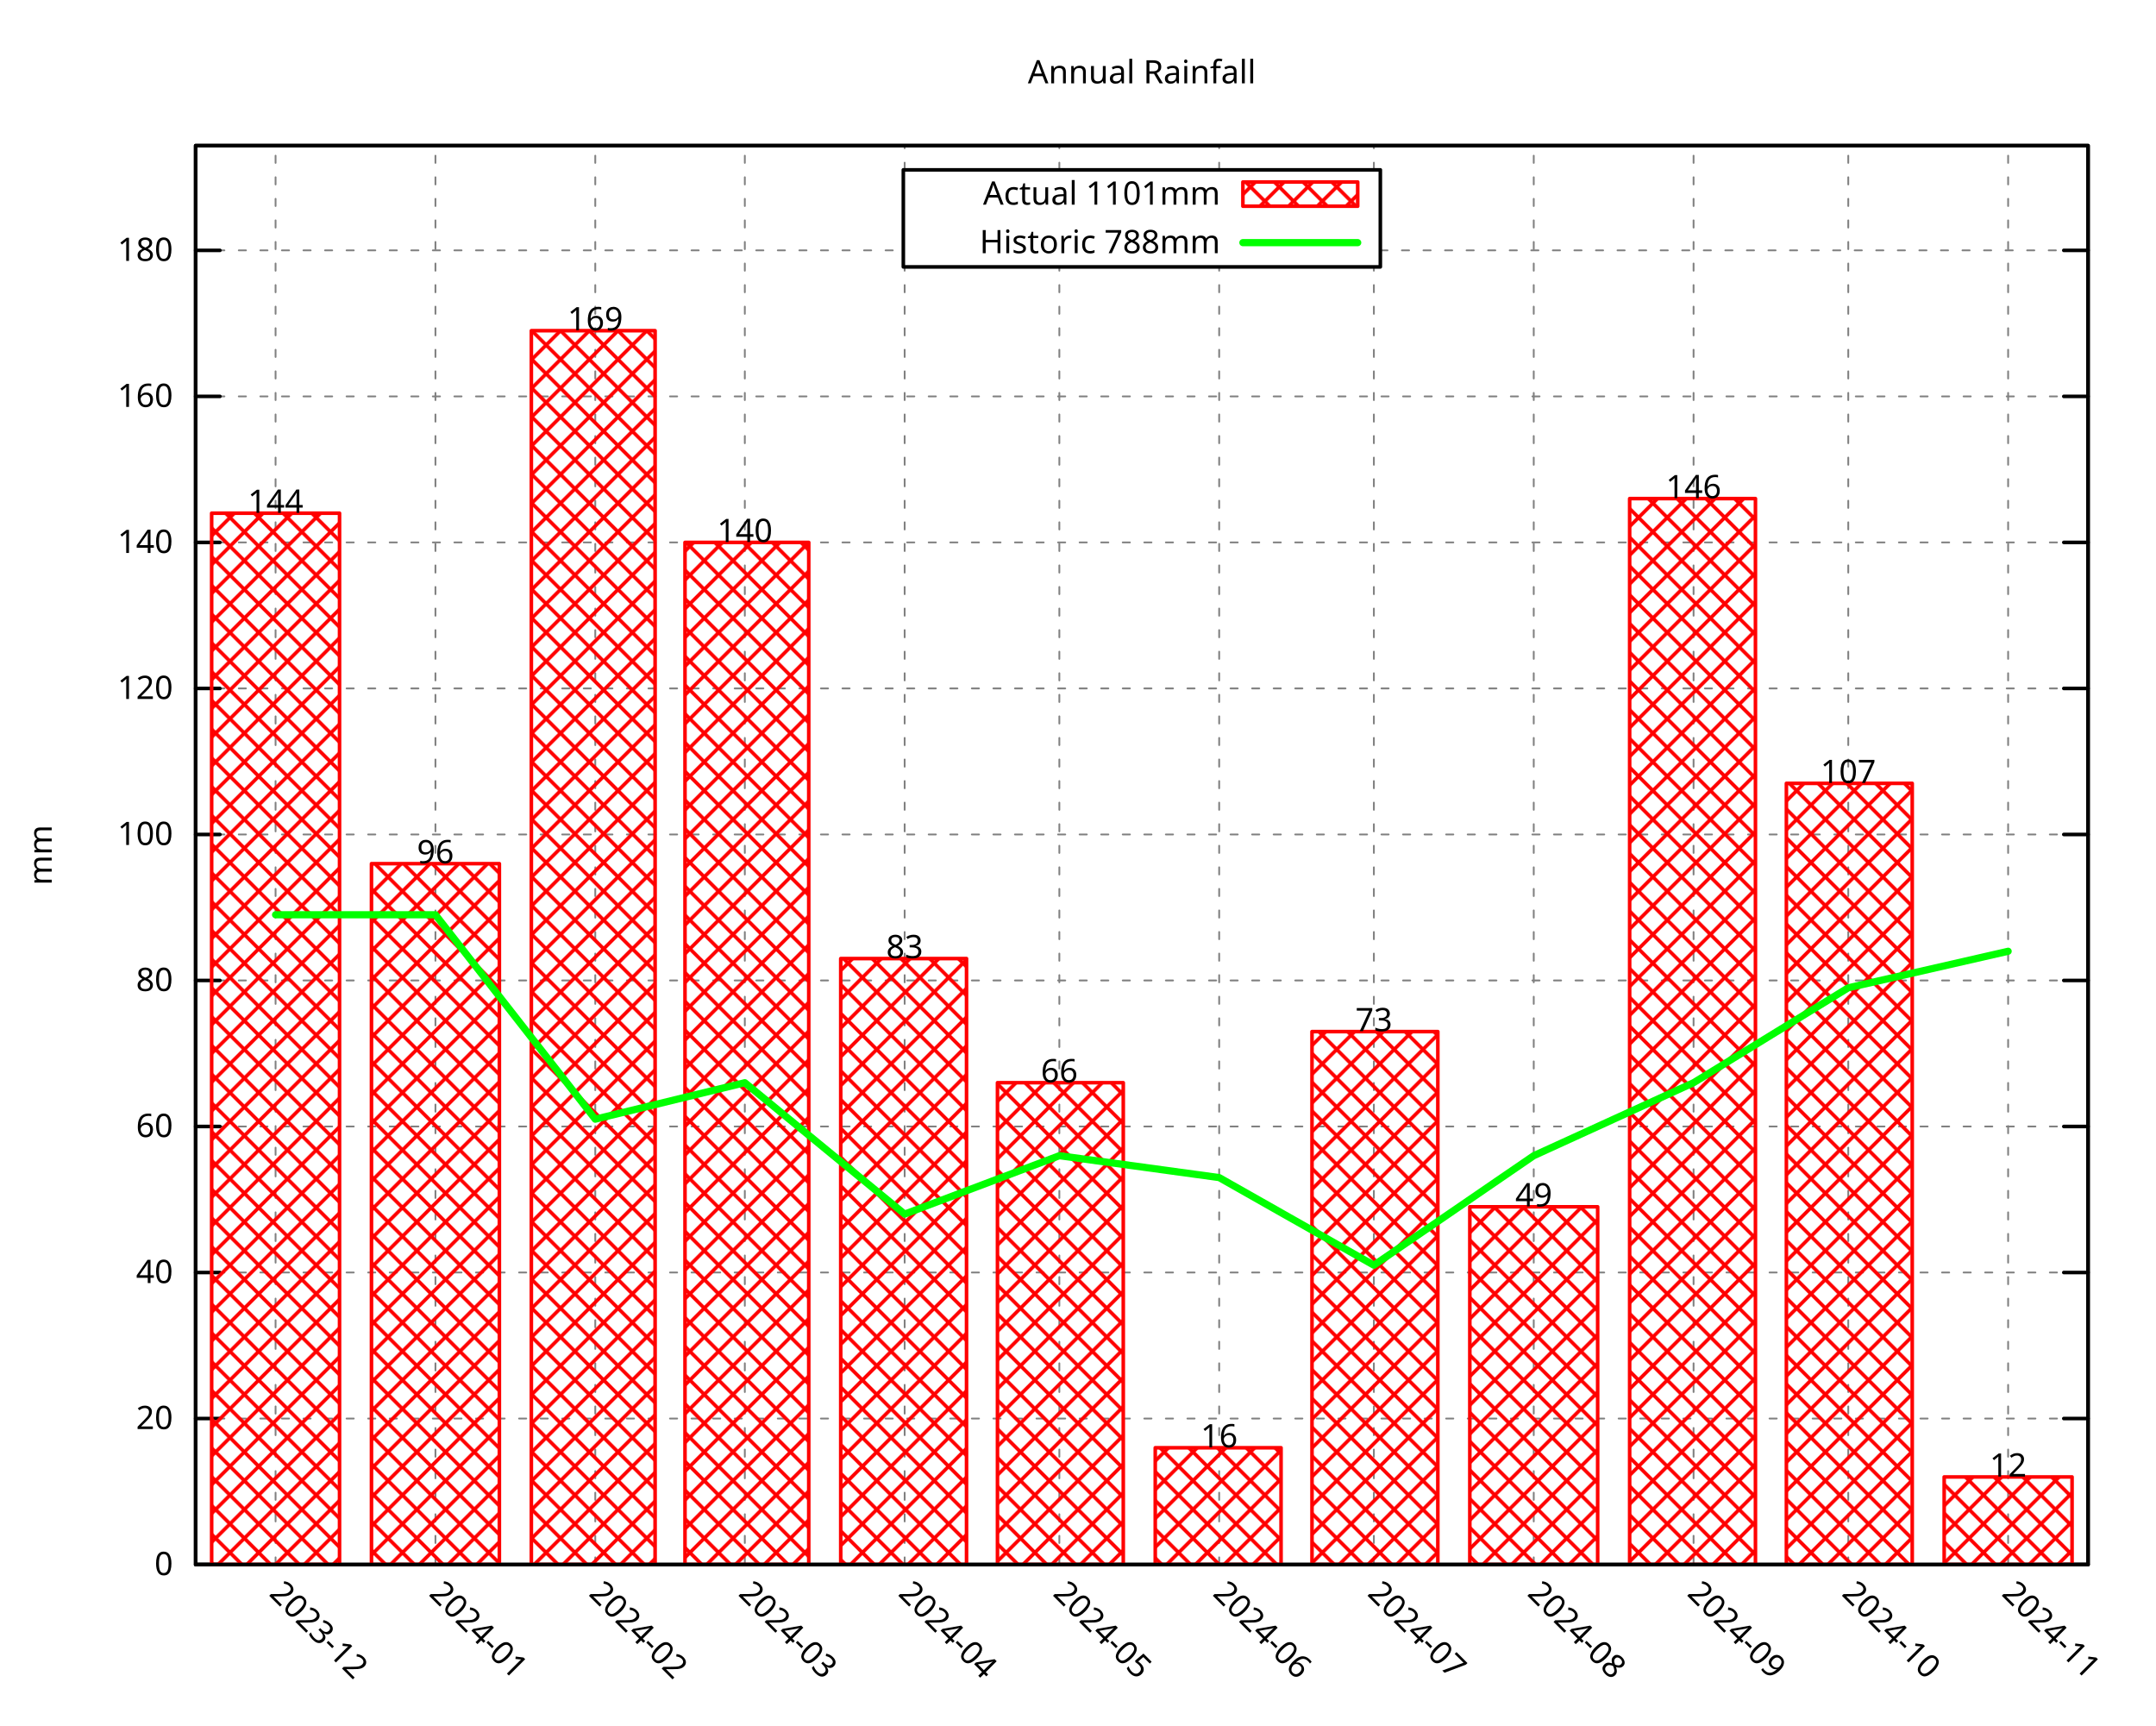
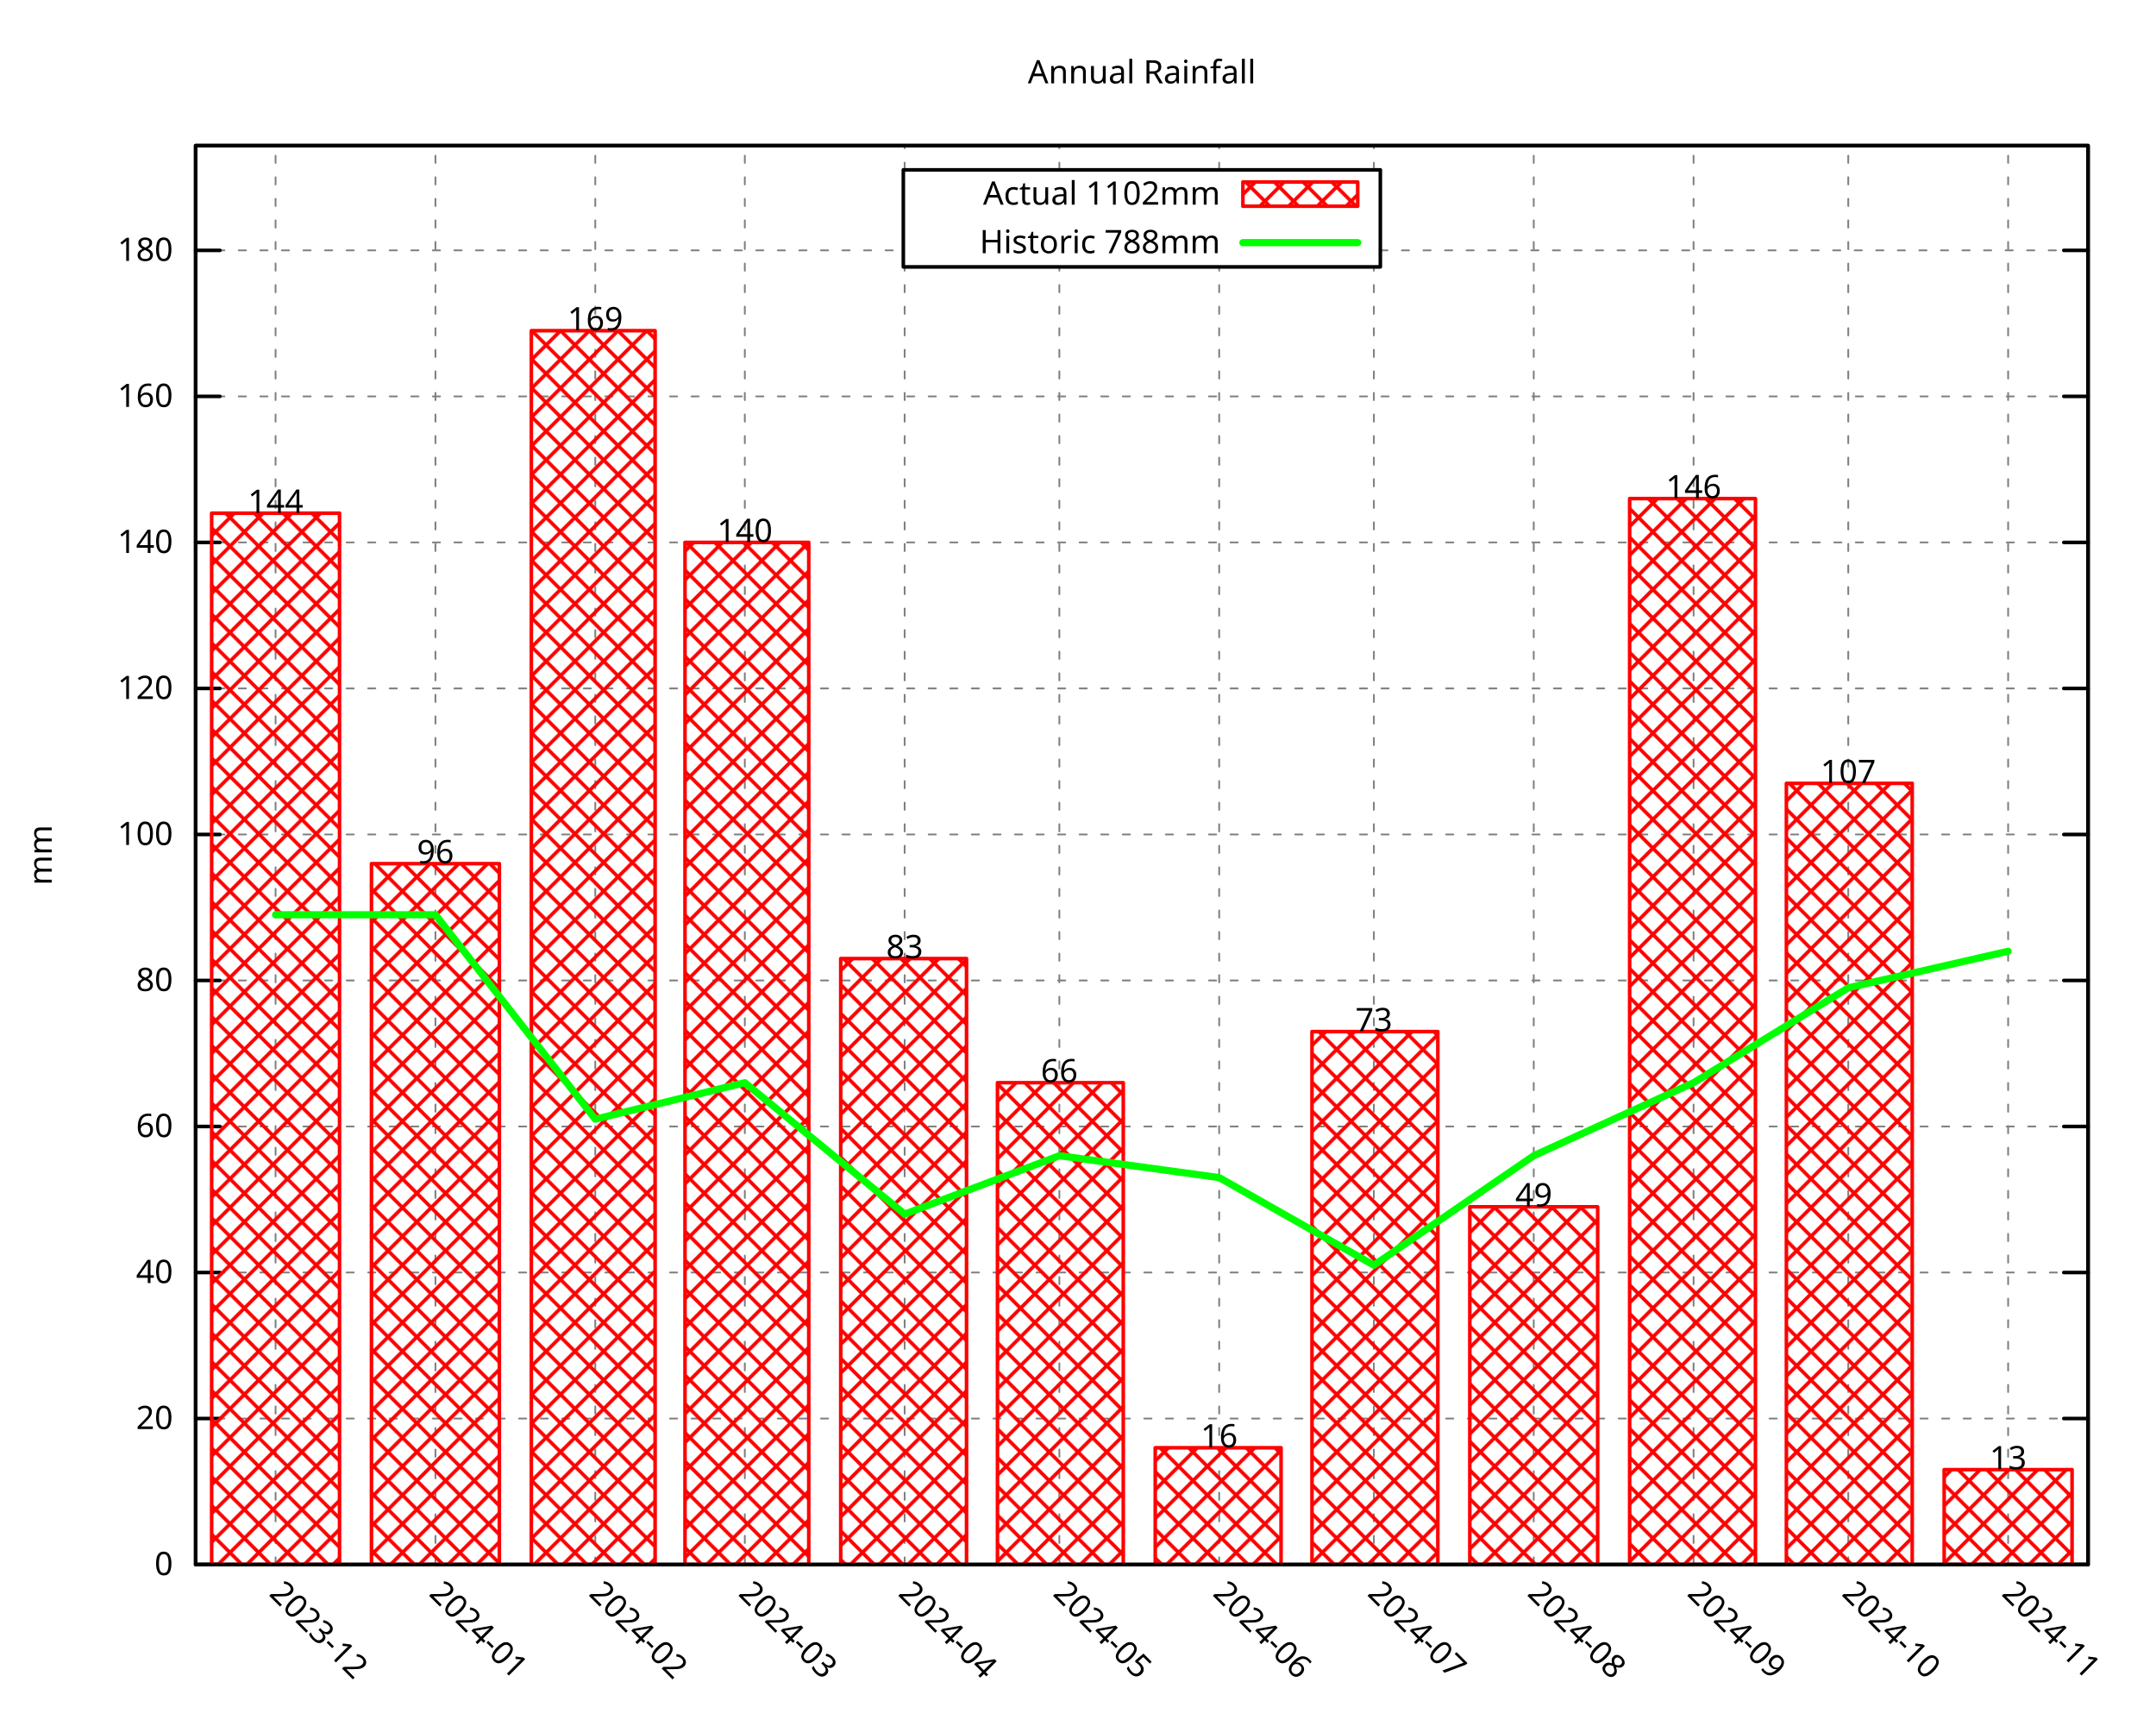
<svg xmlns="http://www.w3.org/2000/svg" xmlns:xlink="http://www.w3.org/1999/xlink" width="600" height="480" viewBox="0 0 600 480">
  <g id="gnuplot_canvas">
    <rect x="0" y="0" width="600" height="480" fill="none" />
    <defs>
      <circle id="gpDot" r="0.5" stroke-width="0.5" stroke="currentColor" />
      <path id="gpPt0" stroke-width="0.296" stroke="currentColor" d="M-1,0 h2 M0,-1 v2" />
      <path id="gpPt1" stroke-width="0.296" stroke="currentColor" d="M-1,-1 L1,1 M1,-1 L-1,1" />
      <path id="gpPt2" stroke-width="0.296" stroke="currentColor" d="M-1,0 L1,0 M0,-1 L0,1 M-1,-1 L1,1 M-1,1 L1,-1" />
      <rect id="gpPt3" stroke-width="0.296" stroke="currentColor" x="-1" y="-1" width="2" height="2" />
      <rect id="gpPt4" stroke-width="0.296" stroke="currentColor" fill="currentColor" x="-1" y="-1" width="2" height="2" />
      <circle id="gpPt5" stroke-width="0.296" stroke="currentColor" cx="0" cy="0" r="1" />
      <use xlink:href="#gpPt5" id="gpPt6" fill="currentColor" stroke="none" />
      <path id="gpPt7" stroke-width="0.296" stroke="currentColor" d="M0,-1.33 L-1.33,0.67 L1.33,0.67 z" />
      <use xlink:href="#gpPt7" id="gpPt8" fill="currentColor" stroke="none" />
      <use xlink:href="#gpPt7" id="gpPt9" stroke="currentColor" transform="rotate(180)" />
      <use xlink:href="#gpPt9" id="gpPt10" fill="currentColor" stroke="none" />
      <use xlink:href="#gpPt3" id="gpPt11" stroke="currentColor" transform="rotate(45)" />
      <use xlink:href="#gpPt11" id="gpPt12" fill="currentColor" stroke="none" />
      <path id="gpPt13" stroke-width="0.296" stroke="currentColor" d="M0,1.330 L1.265,0.411 L0.782,-1.067 L-0.782,-1.076 L-1.265,0.411 z" />
      <use xlink:href="#gpPt13" id="gpPt14" fill="currentColor" stroke="none" />
      <filter id="textbox" filterUnits="objectBoundingBox" x="0" y="0" height="1" width="1">
        <feFlood flood-color="white" flood-opacity="1" result="bgnd" />
        <feComposite in="SourceGraphic" in2="bgnd" operator="atop" />
      </filter>
      <filter id="greybox" filterUnits="objectBoundingBox" x="0" y="0" height="1" width="1">
        <feFlood flood-color="lightgrey" flood-opacity="1" result="grey" />
        <feComposite in="SourceGraphic" in2="grey" operator="atop" />
      </filter>
    </defs>
    <g fill="none" color="white" stroke="currentColor" stroke-width="1.00" stroke-linecap="round" stroke-linejoin="round">
</g>
    <g fill="none" color="black" stroke="currentColor" stroke-width="1.00" stroke-linecap="round" stroke-linejoin="round">
</g>
    <g fill="none" color="black" stroke="black" stroke-width="0.50" stroke-linecap="round" stroke-linejoin="round">
</g>
    <g fill="none" color="gray" stroke="currentColor" stroke-width="0.50" stroke-linecap="round" stroke-linejoin="round">
      <path stroke="gray" stroke-dasharray="2,4" class="gridline" d="M54.45,435.32 L581.09,435.32  " />
    </g>
    <g fill="none" color="gray" stroke="gray" stroke-width="1.00" stroke-linecap="round" stroke-linejoin="round">
</g>
    <g fill="none" color="black" stroke="currentColor" stroke-width="1.00" stroke-linecap="round" stroke-linejoin="round">
      <path stroke="black" d="M54.45,435.32 L61.20,435.32 M581.09,435.32 L574.34,435.32  " />
      <g transform="translate(48.15,438.25)" stroke="none" fill="black" font-family="Droid Sans" font-size="9.00" text-anchor="end">
        <text>
          <tspan font-family="Droid Sans"> 0</tspan>
        </text>
      </g>
    </g>
    <g fill="none" color="black" stroke="currentColor" stroke-width="1.00" stroke-linecap="round" stroke-linejoin="round">
</g>
    <g fill="none" color="black" stroke="black" stroke-width="0.50" stroke-linecap="round" stroke-linejoin="round">
</g>
    <g fill="none" color="gray" stroke="currentColor" stroke-width="0.50" stroke-linecap="round" stroke-linejoin="round">
      <path stroke="gray" stroke-dasharray="2,4" class="gridline" d="M54.45,394.69 L581.09,394.69  " />
    </g>
    <g fill="none" color="gray" stroke="gray" stroke-width="1.00" stroke-linecap="round" stroke-linejoin="round">
</g>
    <g fill="none" color="black" stroke="currentColor" stroke-width="1.00" stroke-linecap="round" stroke-linejoin="round">
      <path stroke="black" d="M54.45,394.69 L61.20,394.69 M581.09,394.69 L574.34,394.69  " />
      <g transform="translate(48.15,397.62)" stroke="none" fill="black" font-family="Droid Sans" font-size="9.00" text-anchor="end">
        <text>
          <tspan font-family="Droid Sans"> 20</tspan>
        </text>
      </g>
    </g>
    <g fill="none" color="black" stroke="currentColor" stroke-width="1.00" stroke-linecap="round" stroke-linejoin="round">
</g>
    <g fill="none" color="black" stroke="black" stroke-width="0.50" stroke-linecap="round" stroke-linejoin="round">
</g>
    <g fill="none" color="gray" stroke="currentColor" stroke-width="0.50" stroke-linecap="round" stroke-linejoin="round">
      <path stroke="gray" stroke-dasharray="2,4" class="gridline" d="M54.45,354.06 L581.09,354.06  " />
    </g>
    <g fill="none" color="gray" stroke="gray" stroke-width="1.00" stroke-linecap="round" stroke-linejoin="round">
</g>
    <g fill="none" color="black" stroke="currentColor" stroke-width="1.00" stroke-linecap="round" stroke-linejoin="round">
      <path stroke="black" d="M54.45,354.06 L61.20,354.06 M581.09,354.06 L574.34,354.06  " />
      <g transform="translate(48.15,356.99)" stroke="none" fill="black" font-family="Droid Sans" font-size="9.00" text-anchor="end">
        <text>
          <tspan font-family="Droid Sans"> 40</tspan>
        </text>
      </g>
    </g>
    <g fill="none" color="black" stroke="currentColor" stroke-width="1.00" stroke-linecap="round" stroke-linejoin="round">
</g>
    <g fill="none" color="black" stroke="black" stroke-width="0.50" stroke-linecap="round" stroke-linejoin="round">
</g>
    <g fill="none" color="gray" stroke="currentColor" stroke-width="0.50" stroke-linecap="round" stroke-linejoin="round">
      <path stroke="gray" stroke-dasharray="2,4" class="gridline" d="M54.45,313.43 L581.09,313.43  " />
    </g>
    <g fill="none" color="gray" stroke="gray" stroke-width="1.00" stroke-linecap="round" stroke-linejoin="round">
</g>
    <g fill="none" color="black" stroke="currentColor" stroke-width="1.00" stroke-linecap="round" stroke-linejoin="round">
      <path stroke="black" d="M54.45,313.43 L61.20,313.43 M581.09,313.43 L574.34,313.43  " />
      <g transform="translate(48.15,316.36)" stroke="none" fill="black" font-family="Droid Sans" font-size="9.00" text-anchor="end">
        <text>
          <tspan font-family="Droid Sans"> 60</tspan>
        </text>
      </g>
    </g>
    <g fill="none" color="black" stroke="currentColor" stroke-width="1.00" stroke-linecap="round" stroke-linejoin="round">
</g>
    <g fill="none" color="black" stroke="black" stroke-width="0.50" stroke-linecap="round" stroke-linejoin="round">
</g>
    <g fill="none" color="gray" stroke="currentColor" stroke-width="0.50" stroke-linecap="round" stroke-linejoin="round">
      <path stroke="gray" stroke-dasharray="2,4" class="gridline" d="M54.45,272.80 L581.09,272.80  " />
    </g>
    <g fill="none" color="gray" stroke="gray" stroke-width="1.00" stroke-linecap="round" stroke-linejoin="round">
</g>
    <g fill="none" color="black" stroke="currentColor" stroke-width="1.00" stroke-linecap="round" stroke-linejoin="round">
      <path stroke="black" d="M54.45,272.80 L61.20,272.80 M581.09,272.80 L574.34,272.80  " />
      <g transform="translate(48.15,275.73)" stroke="none" fill="black" font-family="Droid Sans" font-size="9.00" text-anchor="end">
        <text>
          <tspan font-family="Droid Sans"> 80</tspan>
        </text>
      </g>
    </g>
    <g fill="none" color="black" stroke="currentColor" stroke-width="1.00" stroke-linecap="round" stroke-linejoin="round">
</g>
    <g fill="none" color="black" stroke="black" stroke-width="0.50" stroke-linecap="round" stroke-linejoin="round">
</g>
    <g fill="none" color="gray" stroke="currentColor" stroke-width="0.50" stroke-linecap="round" stroke-linejoin="round">
      <path stroke="gray" stroke-dasharray="2,4" class="gridline" d="M54.45,232.18 L581.09,232.18  " />
    </g>
    <g fill="none" color="gray" stroke="gray" stroke-width="1.00" stroke-linecap="round" stroke-linejoin="round">
</g>
    <g fill="none" color="black" stroke="currentColor" stroke-width="1.00" stroke-linecap="round" stroke-linejoin="round">
      <path stroke="black" d="M54.45,232.18 L61.20,232.18 M581.09,232.18 L574.34,232.18  " />
      <g transform="translate(48.15,235.11)" stroke="none" fill="black" font-family="Droid Sans" font-size="9.00" text-anchor="end">
        <text>
          <tspan font-family="Droid Sans"> 100</tspan>
        </text>
      </g>
    </g>
    <g fill="none" color="black" stroke="currentColor" stroke-width="1.00" stroke-linecap="round" stroke-linejoin="round">
</g>
    <g fill="none" color="black" stroke="black" stroke-width="0.50" stroke-linecap="round" stroke-linejoin="round">
</g>
    <g fill="none" color="gray" stroke="currentColor" stroke-width="0.50" stroke-linecap="round" stroke-linejoin="round">
      <path stroke="gray" stroke-dasharray="2,4" class="gridline" d="M54.45,191.55 L581.09,191.55  " />
    </g>
    <g fill="none" color="gray" stroke="gray" stroke-width="1.00" stroke-linecap="round" stroke-linejoin="round">
</g>
    <g fill="none" color="black" stroke="currentColor" stroke-width="1.00" stroke-linecap="round" stroke-linejoin="round">
      <path stroke="black" d="M54.45,191.55 L61.20,191.55 M581.09,191.55 L574.34,191.55  " />
      <g transform="translate(48.15,194.48)" stroke="none" fill="black" font-family="Droid Sans" font-size="9.00" text-anchor="end">
        <text>
          <tspan font-family="Droid Sans"> 120</tspan>
        </text>
      </g>
    </g>
    <g fill="none" color="black" stroke="currentColor" stroke-width="1.00" stroke-linecap="round" stroke-linejoin="round">
</g>
    <g fill="none" color="black" stroke="black" stroke-width="0.50" stroke-linecap="round" stroke-linejoin="round">
</g>
    <g fill="none" color="gray" stroke="currentColor" stroke-width="0.50" stroke-linecap="round" stroke-linejoin="round">
      <path stroke="gray" stroke-dasharray="2,4" class="gridline" d="M54.45,150.92 L581.09,150.92  " />
    </g>
    <g fill="none" color="gray" stroke="gray" stroke-width="1.00" stroke-linecap="round" stroke-linejoin="round">
</g>
    <g fill="none" color="black" stroke="currentColor" stroke-width="1.00" stroke-linecap="round" stroke-linejoin="round">
      <path stroke="black" d="M54.45,150.92 L61.20,150.92 M581.09,150.92 L574.34,150.92  " />
      <g transform="translate(48.15,153.85)" stroke="none" fill="black" font-family="Droid Sans" font-size="9.00" text-anchor="end">
        <text>
          <tspan font-family="Droid Sans"> 140</tspan>
        </text>
      </g>
    </g>
    <g fill="none" color="black" stroke="currentColor" stroke-width="1.00" stroke-linecap="round" stroke-linejoin="round">
</g>
    <g fill="none" color="black" stroke="black" stroke-width="0.50" stroke-linecap="round" stroke-linejoin="round">
</g>
    <g fill="none" color="gray" stroke="currentColor" stroke-width="0.50" stroke-linecap="round" stroke-linejoin="round">
      <path stroke="gray" stroke-dasharray="2,4" class="gridline" d="M54.45,110.29 L581.09,110.29  " />
    </g>
    <g fill="none" color="gray" stroke="gray" stroke-width="1.00" stroke-linecap="round" stroke-linejoin="round">
</g>
    <g fill="none" color="black" stroke="currentColor" stroke-width="1.00" stroke-linecap="round" stroke-linejoin="round">
      <path stroke="black" d="M54.45,110.29 L61.20,110.29 M581.09,110.29 L574.34,110.29  " />
      <g transform="translate(48.15,113.22)" stroke="none" fill="black" font-family="Droid Sans" font-size="9.00" text-anchor="end">
        <text>
          <tspan font-family="Droid Sans"> 160</tspan>
        </text>
      </g>
    </g>
    <g fill="none" color="black" stroke="currentColor" stroke-width="1.00" stroke-linecap="round" stroke-linejoin="round">
</g>
    <g fill="none" color="black" stroke="black" stroke-width="0.50" stroke-linecap="round" stroke-linejoin="round">
</g>
    <g fill="none" color="gray" stroke="currentColor" stroke-width="0.50" stroke-linecap="round" stroke-linejoin="round">
      <path stroke="gray" stroke-dasharray="2,4" class="gridline" d="M54.45,69.66 L251.39,69.66 M384.14,69.66 L581.09,69.66  " />
    </g>
    <g fill="none" color="gray" stroke="gray" stroke-width="1.00" stroke-linecap="round" stroke-linejoin="round">
</g>
    <g fill="none" color="black" stroke="currentColor" stroke-width="1.00" stroke-linecap="round" stroke-linejoin="round">
      <path stroke="black" d="M54.45,69.66 L61.20,69.66 M581.09,69.66 L574.34,69.66  " />
      <g transform="translate(48.15,72.59)" stroke="none" fill="black" font-family="Droid Sans" font-size="9.00" text-anchor="end">
        <text>
          <tspan font-family="Droid Sans"> 180</tspan>
        </text>
      </g>
    </g>
    <g fill="none" color="black" stroke="currentColor" stroke-width="1.00" stroke-linecap="round" stroke-linejoin="round">
</g>
    <g fill="none" color="black" stroke="black" stroke-width="0.50" stroke-linecap="round" stroke-linejoin="round">
</g>
    <g fill="none" color="gray" stroke="currentColor" stroke-width="0.50" stroke-linecap="round" stroke-linejoin="round">
      <path stroke="gray" stroke-dasharray="2,4" class="gridline" d="M76.69,435.32 L76.69,40.51  " />
    </g>
    <g fill="none" color="gray" stroke="gray" stroke-width="1.00" stroke-linecap="round" stroke-linejoin="round">
</g>
    <g fill="none" color="black" stroke="currentColor" stroke-width="1.00" stroke-linecap="round" stroke-linejoin="round">
      <path stroke="black" d="M76.69,435.32 M76.69,40.51  " />
      <g transform="translate(74.62,443.69) rotate(45.00)" stroke="none" fill="black" font-family="Droid Sans" font-size="9.00" text-anchor="start">
        <text>
          <tspan font-family="Droid Sans">2023-12</tspan>
        </text>
      </g>
    </g>
    <g fill="none" color="black" stroke="currentColor" stroke-width="1.00" stroke-linecap="round" stroke-linejoin="round">
</g>
    <g fill="none" color="black" stroke="black" stroke-width="0.50" stroke-linecap="round" stroke-linejoin="round">
</g>
    <g fill="none" color="gray" stroke="currentColor" stroke-width="0.50" stroke-linecap="round" stroke-linejoin="round">
      <path stroke="gray" stroke-dasharray="2,4" class="gridline" d="M121.18,435.32 L121.18,40.51  " />
    </g>
    <g fill="none" color="gray" stroke="gray" stroke-width="1.00" stroke-linecap="round" stroke-linejoin="round">
</g>
    <g fill="none" color="black" stroke="currentColor" stroke-width="1.00" stroke-linecap="round" stroke-linejoin="round">
      <path stroke="black" d="M121.18,435.32 M121.18,40.51  " />
      <g transform="translate(119.11,443.69) rotate(45.00)" stroke="none" fill="black" font-family="Droid Sans" font-size="9.00" text-anchor="start">
        <text>
          <tspan font-family="Droid Sans">2024-01</tspan>
        </text>
      </g>
    </g>
    <g fill="none" color="black" stroke="currentColor" stroke-width="1.00" stroke-linecap="round" stroke-linejoin="round">
</g>
    <g fill="none" color="black" stroke="black" stroke-width="0.50" stroke-linecap="round" stroke-linejoin="round">
</g>
    <g fill="none" color="gray" stroke="currentColor" stroke-width="0.50" stroke-linecap="round" stroke-linejoin="round">
      <path stroke="gray" stroke-dasharray="2,4" class="gridline" d="M165.66,435.32 L165.66,40.51  " />
    </g>
    <g fill="none" color="gray" stroke="gray" stroke-width="1.00" stroke-linecap="round" stroke-linejoin="round">
</g>
    <g fill="none" color="black" stroke="currentColor" stroke-width="1.00" stroke-linecap="round" stroke-linejoin="round">
      <path stroke="black" d="M165.66,435.32 M165.66,40.51  " />
      <g transform="translate(163.59,443.69) rotate(45.00)" stroke="none" fill="black" font-family="Droid Sans" font-size="9.00" text-anchor="start">
        <text>
          <tspan font-family="Droid Sans">2024-02</tspan>
        </text>
      </g>
    </g>
    <g fill="none" color="black" stroke="currentColor" stroke-width="1.00" stroke-linecap="round" stroke-linejoin="round">
</g>
    <g fill="none" color="black" stroke="black" stroke-width="0.50" stroke-linecap="round" stroke-linejoin="round">
</g>
    <g fill="none" color="gray" stroke="currentColor" stroke-width="0.50" stroke-linecap="round" stroke-linejoin="round">
      <path stroke="gray" stroke-dasharray="2,4" class="gridline" d="M207.28,435.32 L207.28,40.51  " />
    </g>
    <g fill="none" color="gray" stroke="gray" stroke-width="1.00" stroke-linecap="round" stroke-linejoin="round">
</g>
    <g fill="none" color="black" stroke="currentColor" stroke-width="1.00" stroke-linecap="round" stroke-linejoin="round">
      <path stroke="black" d="M207.28,435.32 M207.28,40.51  " />
      <g transform="translate(205.21,443.69) rotate(45.00)" stroke="none" fill="black" font-family="Droid Sans" font-size="9.00" text-anchor="start">
        <text>
          <tspan font-family="Droid Sans">2024-03</tspan>
        </text>
      </g>
    </g>
    <g fill="none" color="black" stroke="currentColor" stroke-width="1.00" stroke-linecap="round" stroke-linejoin="round">
</g>
    <g fill="none" color="black" stroke="black" stroke-width="0.50" stroke-linecap="round" stroke-linejoin="round">
</g>
    <g fill="none" color="gray" stroke="currentColor" stroke-width="0.50" stroke-linecap="round" stroke-linejoin="round">
      <path stroke="gray" stroke-dasharray="2,4" class="gridline" d="M251.76,435.32 L251.76,74.26 M251.76,47.26 L251.76,40.51  " />
    </g>
    <g fill="none" color="gray" stroke="gray" stroke-width="1.00" stroke-linecap="round" stroke-linejoin="round">
</g>
    <g fill="none" color="black" stroke="currentColor" stroke-width="1.00" stroke-linecap="round" stroke-linejoin="round">
      <path stroke="black" d="M251.76,435.32 M251.76,40.51  " />
      <g transform="translate(249.69,443.69) rotate(45.00)" stroke="none" fill="black" font-family="Droid Sans" font-size="9.00" text-anchor="start">
        <text>
          <tspan font-family="Droid Sans">2024-04</tspan>
        </text>
      </g>
    </g>
    <g fill="none" color="black" stroke="currentColor" stroke-width="1.00" stroke-linecap="round" stroke-linejoin="round">
</g>
    <g fill="none" color="black" stroke="black" stroke-width="0.50" stroke-linecap="round" stroke-linejoin="round">
</g>
    <g fill="none" color="gray" stroke="currentColor" stroke-width="0.50" stroke-linecap="round" stroke-linejoin="round">
      <path stroke="gray" stroke-dasharray="2,4" class="gridline" d="M294.81,435.32 L294.81,74.26 M294.81,47.26 L294.81,40.51  " />
    </g>
    <g fill="none" color="gray" stroke="gray" stroke-width="1.00" stroke-linecap="round" stroke-linejoin="round">
</g>
    <g fill="none" color="black" stroke="currentColor" stroke-width="1.00" stroke-linecap="round" stroke-linejoin="round">
      <path stroke="black" d="M294.81,435.32 M294.81,40.51  " />
      <g transform="translate(292.74,443.69) rotate(45.00)" stroke="none" fill="black" font-family="Droid Sans" font-size="9.00" text-anchor="start">
        <text>
          <tspan font-family="Droid Sans">2024-05</tspan>
        </text>
      </g>
    </g>
    <g fill="none" color="black" stroke="currentColor" stroke-width="1.00" stroke-linecap="round" stroke-linejoin="round">
</g>
    <g fill="none" color="black" stroke="black" stroke-width="0.50" stroke-linecap="round" stroke-linejoin="round">
</g>
    <g fill="none" color="gray" stroke="currentColor" stroke-width="0.50" stroke-linecap="round" stroke-linejoin="round">
      <path stroke="gray" stroke-dasharray="2,4" class="gridline" d="M339.29,435.32 L339.29,74.26 M339.29,47.26 L339.29,40.51  " />
    </g>
    <g fill="none" color="gray" stroke="gray" stroke-width="1.00" stroke-linecap="round" stroke-linejoin="round">
</g>
    <g fill="none" color="black" stroke="currentColor" stroke-width="1.00" stroke-linecap="round" stroke-linejoin="round">
      <path stroke="black" d="M339.29,435.32 M339.29,40.51  " />
      <g transform="translate(337.22,443.69) rotate(45.00)" stroke="none" fill="black" font-family="Droid Sans" font-size="9.00" text-anchor="start">
        <text>
          <tspan font-family="Droid Sans">2024-06</tspan>
        </text>
      </g>
    </g>
    <g fill="none" color="black" stroke="currentColor" stroke-width="1.00" stroke-linecap="round" stroke-linejoin="round">
</g>
    <g fill="none" color="black" stroke="black" stroke-width="0.50" stroke-linecap="round" stroke-linejoin="round">
</g>
    <g fill="none" color="gray" stroke="currentColor" stroke-width="0.50" stroke-linecap="round" stroke-linejoin="round">
      <path stroke="gray" stroke-dasharray="2,4" class="gridline" d="M382.34,435.32 L382.34,74.26 M382.34,47.26 L382.34,40.51  " />
    </g>
    <g fill="none" color="gray" stroke="gray" stroke-width="1.00" stroke-linecap="round" stroke-linejoin="round">
</g>
    <g fill="none" color="black" stroke="currentColor" stroke-width="1.00" stroke-linecap="round" stroke-linejoin="round">
      <path stroke="black" d="M382.34,435.32 M382.34,40.51  " />
      <g transform="translate(380.27,443.69) rotate(45.00)" stroke="none" fill="black" font-family="Droid Sans" font-size="9.00" text-anchor="start">
        <text>
          <tspan font-family="Droid Sans">2024-07</tspan>
        </text>
      </g>
    </g>
    <g fill="none" color="black" stroke="currentColor" stroke-width="1.00" stroke-linecap="round" stroke-linejoin="round">
</g>
    <g fill="none" color="black" stroke="black" stroke-width="0.50" stroke-linecap="round" stroke-linejoin="round">
</g>
    <g fill="none" color="gray" stroke="currentColor" stroke-width="0.50" stroke-linecap="round" stroke-linejoin="round">
      <path stroke="gray" stroke-dasharray="2,4" class="gridline" d="M426.83,435.32 L426.83,40.51  " />
    </g>
    <g fill="none" color="gray" stroke="gray" stroke-width="1.00" stroke-linecap="round" stroke-linejoin="round">
</g>
    <g fill="none" color="black" stroke="currentColor" stroke-width="1.00" stroke-linecap="round" stroke-linejoin="round">
      <path stroke="black" d="M426.83,435.32 M426.83,40.51  " />
      <g transform="translate(424.76,443.69) rotate(45.00)" stroke="none" fill="black" font-family="Droid Sans" font-size="9.00" text-anchor="start">
        <text>
          <tspan font-family="Droid Sans">2024-08</tspan>
        </text>
      </g>
    </g>
    <g fill="none" color="black" stroke="currentColor" stroke-width="1.00" stroke-linecap="round" stroke-linejoin="round">
</g>
    <g fill="none" color="black" stroke="black" stroke-width="0.50" stroke-linecap="round" stroke-linejoin="round">
</g>
    <g fill="none" color="gray" stroke="currentColor" stroke-width="0.50" stroke-linecap="round" stroke-linejoin="round">
      <path stroke="gray" stroke-dasharray="2,4" class="gridline" d="M471.31,435.32 L471.31,40.51  " />
    </g>
    <g fill="none" color="gray" stroke="gray" stroke-width="1.00" stroke-linecap="round" stroke-linejoin="round">
</g>
    <g fill="none" color="black" stroke="currentColor" stroke-width="1.00" stroke-linecap="round" stroke-linejoin="round">
      <path stroke="black" d="M471.31,435.32 M471.31,40.51  " />
      <g transform="translate(469.24,443.69) rotate(45.00)" stroke="none" fill="black" font-family="Droid Sans" font-size="9.00" text-anchor="start">
        <text>
          <tspan font-family="Droid Sans">2024-09</tspan>
        </text>
      </g>
    </g>
    <g fill="none" color="black" stroke="currentColor" stroke-width="1.00" stroke-linecap="round" stroke-linejoin="round">
</g>
    <g fill="none" color="black" stroke="black" stroke-width="0.50" stroke-linecap="round" stroke-linejoin="round">
</g>
    <g fill="none" color="gray" stroke="currentColor" stroke-width="0.50" stroke-linecap="round" stroke-linejoin="round">
      <path stroke="gray" stroke-dasharray="2,4" class="gridline" d="M514.36,435.32 L514.36,40.51  " />
    </g>
    <g fill="none" color="gray" stroke="gray" stroke-width="1.00" stroke-linecap="round" stroke-linejoin="round">
</g>
    <g fill="none" color="black" stroke="currentColor" stroke-width="1.00" stroke-linecap="round" stroke-linejoin="round">
      <path stroke="black" d="M514.36,435.32 M514.36,40.51  " />
      <g transform="translate(512.29,443.69) rotate(45.00)" stroke="none" fill="black" font-family="Droid Sans" font-size="9.00" text-anchor="start">
        <text>
          <tspan font-family="Droid Sans">2024-10</tspan>
        </text>
      </g>
    </g>
    <g fill="none" color="black" stroke="currentColor" stroke-width="1.00" stroke-linecap="round" stroke-linejoin="round">
</g>
    <g fill="none" color="black" stroke="black" stroke-width="0.50" stroke-linecap="round" stroke-linejoin="round">
</g>
    <g fill="none" color="gray" stroke="currentColor" stroke-width="0.50" stroke-linecap="round" stroke-linejoin="round">
      <path stroke="gray" stroke-dasharray="2,4" class="gridline" d="M558.85,435.32 L558.85,40.51  " />
    </g>
    <g fill="none" color="gray" stroke="gray" stroke-width="1.00" stroke-linecap="round" stroke-linejoin="round">
</g>
    <g fill="none" color="black" stroke="currentColor" stroke-width="1.00" stroke-linecap="round" stroke-linejoin="round">
      <path stroke="black" d="M558.85,435.32 M558.85,40.51  " />
      <g transform="translate(556.78,443.69) rotate(45.00)" stroke="none" fill="black" font-family="Droid Sans" font-size="9.00" text-anchor="start">
        <text>
          <tspan font-family="Droid Sans">2024-11</tspan>
        </text>
      </g>
    </g>
    <g fill="none" color="black" stroke="currentColor" stroke-width="1.00" stroke-linecap="round" stroke-linejoin="round">
</g>
    <g fill="none" color="black" stroke="currentColor" stroke-width="1.00" stroke-linecap="round" stroke-linejoin="round">
      <path stroke="black" d="M54.45,40.51 L54.45,435.32 L581.09,435.32 L581.09,40.51 L54.45,40.51 Z  " />
    </g>
    <g fill="none" color="black" stroke="currentColor" stroke-width="1.00" stroke-linecap="round" stroke-linejoin="round">
</g>
    <g fill="none" color="black" stroke="currentColor" stroke-width="1.00" stroke-linecap="round" stroke-linejoin="round">
      <path stroke="black" d="M251.39,74.26 L251.39,47.26 L384.14,47.26 L384.14,74.26 L251.39,74.26 Z  " />
    </g>
    <g id="gnuplot_plot_1">
      <g fill="none" color="black" stroke="currentColor" stroke-width="1.00" stroke-linecap="round" stroke-linejoin="round">
        <g transform="translate(339.59,56.94)" stroke="none" fill="black" font-family="Droid Sans" font-size="9.00" text-anchor="end">
          <text>
-             <tspan font-family="Droid Sans">Actual 1101mm</tspan>
+             <tspan font-family="Droid Sans">Actual 1102mm</tspan>
          </text>
        </g>
      </g>
      <g fill="none" color="black" stroke="currentColor" stroke-width="1.00" stroke-linecap="round" stroke-linejoin="round">
        <defs>
          <pattern id="gpPat1" patternUnits="userSpaceOnUse" x="0" y="0" width="8" height="8">
            <path style="fill:none; stroke:rgb(255,0,0)" d="M0,0 L8,8 M0,8 L8,0" />
          </pattern>
        </defs>
        <g stroke="none" shape-rendering="crispEdges">
          <polygon fill="url(#gpPat1)" points="345.89,57.38 377.84,57.38 377.84,50.63 345.89,50.63 " />
        </g>
        <path stroke="rgb(255,   0,   0)" d="M345.89,57.38 L377.84,57.38 L377.84,50.64 L345.89,50.64 L345.89,57.38 Z  " />
      </g>
      <g fill="none" color="black" stroke="currentColor" stroke-width="1.00" stroke-linecap="round" stroke-linejoin="round">
        <defs>
          <pattern id="gpPat2" patternUnits="userSpaceOnUse" x="0" y="0" width="8" height="8">
            <path style="fill:none; stroke:rgb(255,0,0)" d="M0,0 L8,8 M0,8 L8,0" />
          </pattern>
        </defs>
        <g stroke="none" shape-rendering="crispEdges">
          <polygon fill="url(#gpPat2)" points="58.90,435.32 94.50,435.32 94.50,142.78 58.90,142.78 " />
        </g>
        <path stroke="rgb(255,   0,   0)" d="M58.90,435.32 L58.90,142.79 L94.49,142.79 L94.49,435.32 L58.90,435.32 Z  " />
        <g stroke="none" shape-rendering="crispEdges">
          <polygon fill="url(#gpPat2)" points="103.38,435.32 138.98,435.32 138.98,240.29 103.38,240.29 " />
        </g>
        <path stroke="rgb(255,   0,   0)" d="M103.38,435.32 L103.38,240.30 L138.97,240.30 L138.97,435.32 L103.38,435.32 Z  " />
        <g stroke="none" shape-rendering="crispEdges">
          <polygon fill="url(#gpPat2)" points="147.87,435.32 182.32,435.32 182.32,92.00 147.87,92.00 " />
        </g>
        <path stroke="rgb(255,   0,   0)" d="M147.87,435.32 L147.87,92.01 L182.31,92.01 L182.31,435.32 L147.87,435.32 Z  " />
        <g stroke="none" shape-rendering="crispEdges">
          <polygon fill="url(#gpPat2)" points="190.63,435.32 225.08,435.32 225.08,150.91 190.63,150.91 " />
        </g>
        <path stroke="rgb(255,   0,   0)" d="M190.63,435.32 L190.63,150.92 L225.07,150.92 L225.07,435.32 L190.63,435.32 Z  " />
        <g stroke="none" shape-rendering="crispEdges">
          <polygon fill="url(#gpPat2)" points="233.97,435.32 268.99,435.32 268.99,266.70 233.97,266.70 " />
        </g>
        <path stroke="rgb(255,   0,   0)" d="M233.97,435.32 L233.97,266.71 L268.98,266.71 L268.98,435.32 L233.97,435.32 Z  " />
        <g stroke="none" shape-rendering="crispEdges">
          <polygon fill="url(#gpPat2)" points="277.59,435.32 312.61,435.32 312.61,301.24 277.59,301.24 " />
        </g>
        <path stroke="rgb(255,   0,   0)" d="M277.59,435.32 L277.59,301.25 L312.60,301.25 L312.60,435.32 L277.59,435.32 Z  " />
        <g stroke="none" shape-rendering="crispEdges">
          <polygon fill="url(#gpPat2)" points="321.50,435.32 356.52,435.32 356.52,402.81 321.50,402.81 " />
        </g>
        <path stroke="rgb(255,   0,   0)" d="M321.50,435.32 L321.50,402.82 L356.51,402.82 L356.51,435.32 L321.50,435.32 Z  " />
        <g stroke="none" shape-rendering="crispEdges">
          <polygon fill="url(#gpPat2)" points="365.12,435.32 400.15,435.32 400.15,287.02 365.12,287.02 " />
        </g>
        <path stroke="rgb(255,   0,   0)" d="M365.12,435.32 L365.12,287.03 L400.14,287.03 L400.14,435.32 L365.12,435.32 Z  " />
        <g stroke="none" shape-rendering="crispEdges">
          <polygon fill="url(#gpPat2)" points="409.04,435.32 444.63,435.32 444.63,335.77 409.04,335.77 " />
        </g>
        <path stroke="rgb(255,   0,   0)" d="M409.04,435.32 L409.04,335.78 L444.62,335.78 L444.62,435.32 L409.04,435.32 Z  " />
        <g stroke="none" shape-rendering="crispEdges">
          <polygon fill="url(#gpPat2)" points="453.52,435.32 488.54,435.32 488.54,138.72 453.52,138.72 " />
        </g>
        <path stroke="rgb(255,   0,   0)" d="M453.52,435.32 L453.52,138.73 L488.53,138.73 L488.53,435.32 L453.52,435.32 Z  " />
        <g stroke="none" shape-rendering="crispEdges">
          <polygon fill="url(#gpPat2)" points="497.14,435.32 532.17,435.32 532.17,217.95 497.14,217.95 " />
        </g>
        <path stroke="rgb(255,   0,   0)" d="M497.14,435.32 L497.14,217.96 L532.16,217.96 L532.16,435.32 L497.14,435.32 Z  " />
        <g stroke="none" shape-rendering="crispEdges">
-           <polygon fill="url(#gpPat2)" points="541.05,435.32 576.65,435.32 576.65,410.93 541.05,410.93 " />
-         </g>
-         <path stroke="rgb(255,   0,   0)" d="M541.05,435.32 L541.05,410.94 L576.64,410.94 L576.64,435.32 L541.05,435.32 Z  " />
+           <polygon fill="url(#gpPat2)" points="541.05,435.32 576.65,435.32 576.65,408.90 541.05,408.90 " />
+         </g>
+         <path stroke="rgb(255,   0,   0)" d="M541.05,435.32 L541.05,408.91 L576.64,408.91 L576.64,435.32 L541.05,435.32 Z  " />
      </g>
    </g>
    <g id="gnuplot_plot_2" fill="none">
      <g fill="none" color="black" stroke="currentColor" stroke-width="1.00" stroke-linecap="round" stroke-linejoin="round">
        <g transform="translate(76.69,142.68)" stroke="none" fill="black" font-family="Droid Sans" font-size="9.00" text-anchor="middle">
          <text>
            <tspan font-family="Droid Sans">144</tspan>
          </text>
        </g>
        <g transform="translate(121.18,240.18)" stroke="none" fill="black" font-family="Droid Sans" font-size="9.00" text-anchor="middle">
          <text>
            <tspan font-family="Droid Sans">96</tspan>
          </text>
        </g>
        <g transform="translate(165.66,91.89)" stroke="none" fill="black" font-family="Droid Sans" font-size="9.00" text-anchor="middle">
          <text>
            <tspan font-family="Droid Sans">169</tspan>
          </text>
        </g>
        <g transform="translate(207.28,150.80)" stroke="none" fill="black" font-family="Droid Sans" font-size="9.00" text-anchor="middle">
          <text>
            <tspan font-family="Droid Sans">140</tspan>
          </text>
        </g>
        <g transform="translate(251.76,266.59)" stroke="none" fill="black" font-family="Droid Sans" font-size="9.00" text-anchor="middle">
          <text>
            <tspan font-family="Droid Sans">83</tspan>
          </text>
        </g>
        <g transform="translate(294.81,301.13)" stroke="none" fill="black" font-family="Droid Sans" font-size="9.00" text-anchor="middle">
          <text>
            <tspan font-family="Droid Sans">66</tspan>
          </text>
        </g>
        <g transform="translate(339.29,402.70)" stroke="none" fill="black" font-family="Droid Sans" font-size="9.00" text-anchor="middle">
          <text>
            <tspan font-family="Droid Sans">16</tspan>
          </text>
        </g>
        <g transform="translate(382.34,286.91)" stroke="none" fill="black" font-family="Droid Sans" font-size="9.00" text-anchor="middle">
          <text>
            <tspan font-family="Droid Sans">73</tspan>
          </text>
        </g>
        <g transform="translate(426.83,335.66)" stroke="none" fill="black" font-family="Droid Sans" font-size="9.00" text-anchor="middle">
          <text>
            <tspan font-family="Droid Sans">49</tspan>
          </text>
        </g>
        <g transform="translate(471.31,138.61)" stroke="none" fill="black" font-family="Droid Sans" font-size="9.00" text-anchor="middle">
          <text>
            <tspan font-family="Droid Sans">146</tspan>
          </text>
        </g>
        <g transform="translate(514.36,217.84)" stroke="none" fill="black" font-family="Droid Sans" font-size="9.00" text-anchor="middle">
          <text>
            <tspan font-family="Droid Sans">107</tspan>
          </text>
        </g>
-         <g transform="translate(558.85,410.83)" stroke="none" fill="black" font-family="Droid Sans" font-size="9.00" text-anchor="middle">
-           <text>
-             <tspan font-family="Droid Sans">12</tspan>
+         <g transform="translate(558.85,408.79)" stroke="none" fill="black" font-family="Droid Sans" font-size="9.00" text-anchor="middle">
+           <text>
+             <tspan font-family="Droid Sans">13</tspan>
          </text>
        </g>
      </g>
    </g>
    <g id="gnuplot_plot_3">
      <g fill="none" color="white" stroke="black" stroke-width="2.00" stroke-linecap="round" stroke-linejoin="round">
</g>
      <g fill="none" color="black" stroke="currentColor" stroke-width="2.00" stroke-linecap="round" stroke-linejoin="round">
        <g transform="translate(339.59,70.44)" stroke="none" fill="black" font-family="Droid Sans" font-size="9.00" text-anchor="end">
          <text>
            <tspan font-family="Droid Sans">Historic 788mm</tspan>
          </text>
        </g>
      </g>
      <g fill="none" color="black" stroke="currentColor" stroke-width="2.00" stroke-linecap="round" stroke-linejoin="round">
        <path stroke="rgb(  0, 255,   0)" d="M345.89,67.51 L377.84,67.51 M76.69,254.52 L121.18,254.52 L165.66,311.40 L207.28,301.25 L251.76,337.81 L294.81,321.56   L339.29,327.65 L382.34,352.03 L426.83,321.56 L471.31,301.25 L514.36,274.84 L558.85,264.68  " />
      </g>
    </g>
    <g fill="none" color="black" stroke="currentColor" stroke-width="2.00" stroke-linecap="round" stroke-linejoin="round">
</g>
    <g fill="none" color="black" stroke="black" stroke-width="1.00" stroke-linecap="round" stroke-linejoin="round">
</g>
    <g fill="none" color="black" stroke="currentColor" stroke-width="1.00" stroke-linecap="round" stroke-linejoin="round">
      <path stroke="black" d="M54.45,40.51 L54.45,435.32 L581.09,435.32 L581.09,40.51 L54.45,40.51 Z  " />
      <g transform="translate(14.39,237.92) rotate(270.00)" stroke="none" fill="black" font-family="Droid Sans" font-size="9.00" text-anchor="middle">
        <text>
          <tspan font-family="Droid Sans">mm</tspan>
        </text>
      </g>
    </g>
    <g fill="none" color="black" stroke="currentColor" stroke-width="1.00" stroke-linecap="round" stroke-linejoin="round">
</g>
    <g fill="none" color="black" stroke="currentColor" stroke-width="1.00" stroke-linecap="round" stroke-linejoin="round">
      <g transform="translate(317.77,23.19)" stroke="none" fill="black" font-family="Droid Sans" font-size="9.00" text-anchor="middle">
        <text>
          <tspan font-family="Droid Sans">Annual Rainfall</tspan>
        </text>
      </g>
    </g>
    <g fill="none" color="black" stroke="currentColor" stroke-width="1.00" stroke-linecap="round" stroke-linejoin="round">
</g>
  </g>
</svg>
